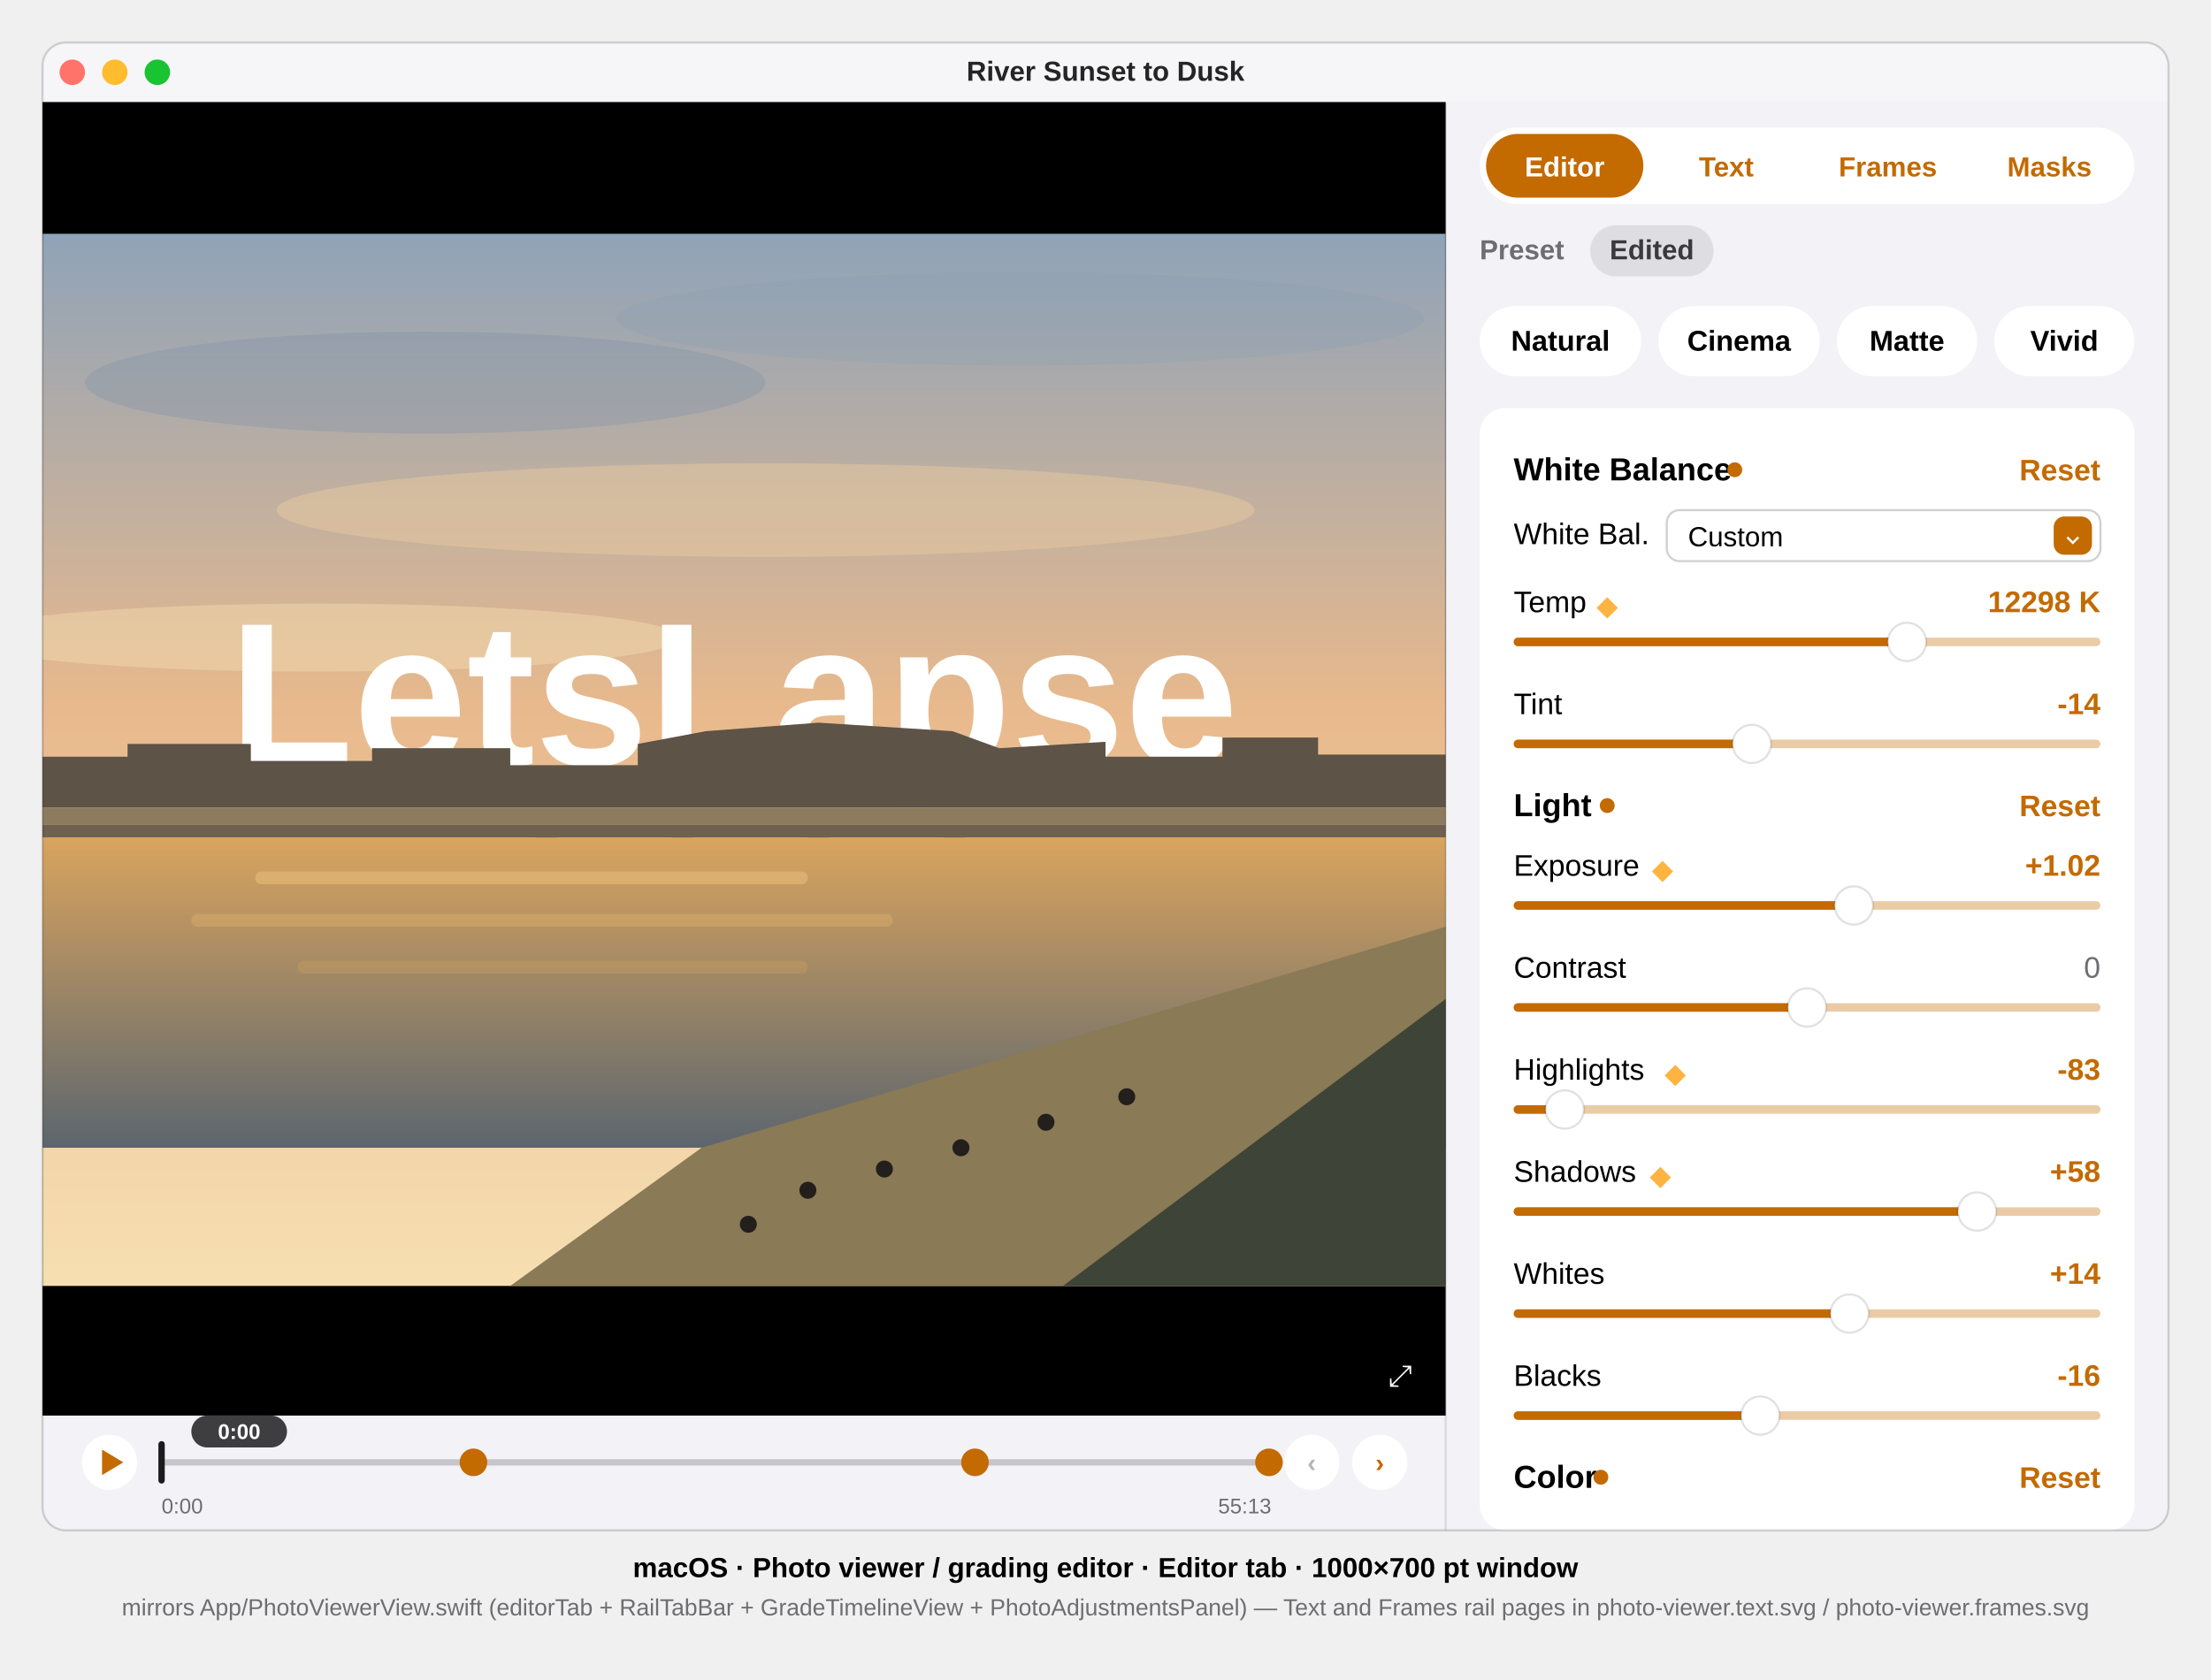
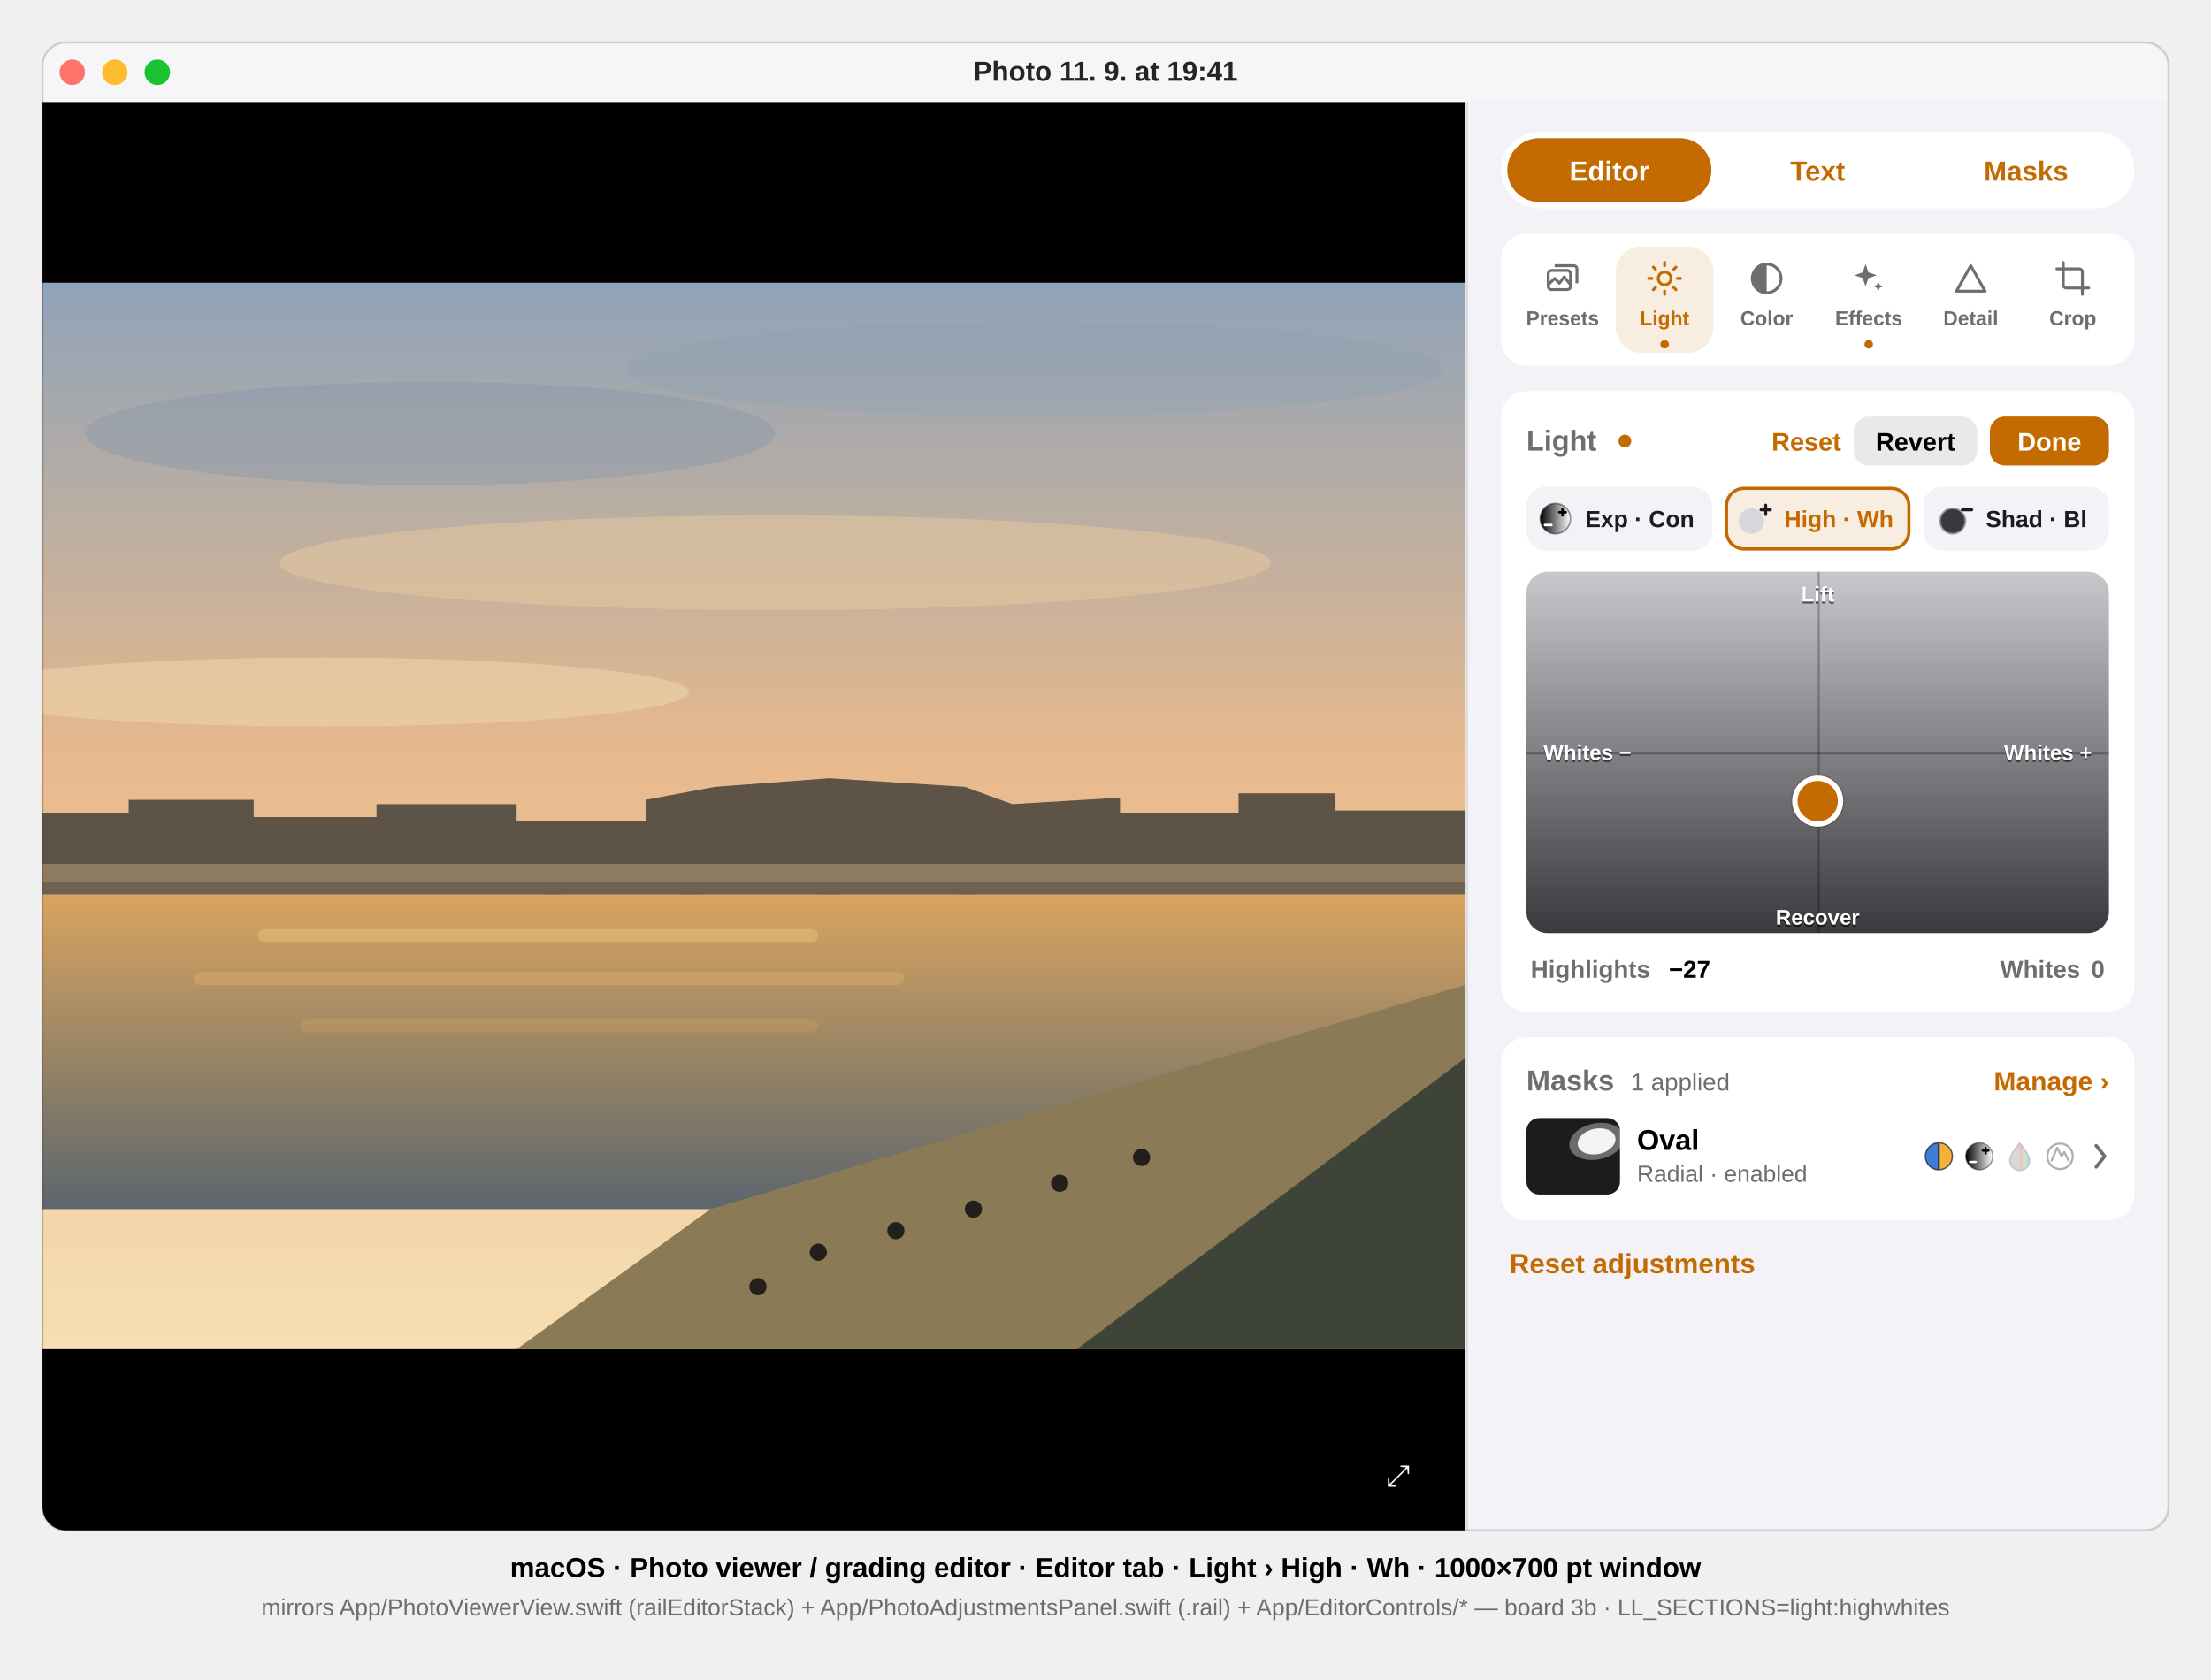
<svg xmlns="http://www.w3.org/2000/svg" viewBox="0 0 1040 790" font-family="-apple-system, BlinkMacSystemFont, 'SF Pro Text', 'Helvetica Neue', Arial, sans-serif">
  <defs>
    <clipPath id="win">
      <rect x="20" y="20" width="1000" height="700" rx="11" />
    </clipPath>
    <clipPath id="photo">
      <rect x="20" y="110" width="660" height="495" />
    </clipPath>
    <linearGradient id="sky" x1="0" y1="0" x2="0" y2="1">
      <stop offset="0" stop-color="#8FA3B8" />
      <stop offset="0.45" stop-color="#E8B98C" />
      <stop offset="1" stop-color="#F6DFB2" />
    </linearGradient>
    <linearGradient id="river" x1="0" y1="0" x2="0" y2="1">
      <stop offset="0" stop-color="#D9A45E" />
      <stop offset="1" stop-color="#5C666E" />
    </linearGradient>
+     <linearGradient id="pad-highwhites" x1="0" y1="1" x2="0" y2="0">
+       <stop offset="0" stop-color="#3A3A3E" />
+       <stop offset="1" stop-color="#C8C8CC" />
+     </linearGradient>
  </defs>
  <style>text{font-family:inherit}.sb{font-weight:600}.b{font-weight:700}.mono{font-variant-numeric:tabular-nums}</style>
  <g clip-path="url(#win)">
    <rect x="20" y="20" width="1000" height="700" fill="#F2F2F7" />
    <g id="titlebar">
      <rect x="20" y="20" width="1000" height="28" fill="#F6F6F8" />
      <circle cx="34" cy="34" r="6" fill="#FF736A" />
      <circle cx="54" cy="34" r="6" fill="#FEBC2E" />
      <circle cx="74" cy="34" r="6" fill="#19C332" />
-       <text x="520" y="38" font-size="13" class="sb" text-anchor="middle" fill="#000" fill-opacity="0.85">River Sunset to Dusk</text>
+       <text x="520" y="38" font-size="13" class="sb" text-anchor="middle" fill="#000" fill-opacity="0.85">Photo 11. 9. at 19:41</text>
    </g>
    <g id="media">
-       <rect x="20" y="48" width="660" height="618" fill="#000000" />
-       <g clip-path="url(#photo)">
+       <rect x="20" y="48" width="669" height="672" fill="#000000" />
+       <g id="picture" transform="translate(20,133) scale(1.013636) translate(-20,-110)" clip-path="url(#photo)">
        <rect x="20" y="110" width="660" height="495" fill="url(#sky)" />
        <ellipse cx="200" cy="180" rx="160" ry="24" fill="#7E93A9" opacity="0.35" />
        <ellipse cx="480" cy="150" rx="190" ry="22" fill="#8A9DB1" opacity="0.3" />
        <ellipse cx="360" cy="240" rx="230" ry="22" fill="#EACBA0" opacity="0.45" />
        <ellipse cx="150" cy="300" rx="170" ry="16" fill="#F2D9AE" opacity="0.5" />
-         <text x="345" y="360" font-size="96" class="b" text-anchor="middle" fill="#FFFFFF">LetsLapse</text>
        <path d="M20 380 L20 356 L60 356 L60 350 L118 350 L118 358 L175 358 L175 352 L240 352 L240 360 L300 360 L300 350 L332 344 L385 340 L448 344 L470 352 L520 349 L520 356 L575 356 L575 347 L620 347 L620 355 L680 355 L680 380 Z" fill="#5D5346" />
        <rect x="20" y="380" width="660" height="8" fill="#8C7B5F" />
        <rect x="20" y="388" width="660" height="6" fill="#6E6152" />
        <g fill="#524A40">
          <rect x="252" y="394" width="10" height="12" />
          <rect x="316" y="394" width="10" height="12" />
          <rect x="380" y="394" width="10" height="12" />
          <rect x="444" y="394" width="10" height="12" />
        </g>
        <rect x="20" y="394" width="660" height="146" fill="url(#river)" />
        <rect x="120" y="410" width="260" height="6" rx="3" fill="#EBC27E" opacity="0.5" />
        <rect x="90" y="430" width="330" height="6" rx="3" fill="#E0B26B" opacity="0.4" />
        <rect x="140" y="452" width="240" height="6" rx="3" fill="#D2A45F" opacity="0.3" />
        <path d="M330 540 L680 436 L680 605 L240 605 Z" fill="#8A7A55" />
        <path d="M500 605 L680 470 L680 605 Z" fill="#3F4438" />
        <g fill="#221F1C">
          <circle cx="380" cy="560" r="4" />
          <circle cx="416" cy="550" r="4" />
          <circle cx="452" cy="540" r="4" />
          <circle cx="492" cy="528" r="4" />
          <circle cx="352" cy="576" r="4" />
          <circle cx="530" cy="516" r="4" />
        </g>
      </g>
-       <text x="653" y="652" font-size="14" fill="#FFFFFF" data-symbol="arrow.up.left.and.arrow.down.right">⤢</text>
+       <text x="652" y="699" font-size="14" fill="#FFFFFF" data-symbol="arrow.up.left.and.arrow.down.right">⤢</text>
    </g>
-     <g id="strip">
-       <circle cx="51.5" cy="688" r="13" fill="#FFFFFF" />
-       <path d="M48 682 L58 688 L48 694 Z" fill="#C36A00" data-symbol="play.fill" />
-       <rect x="76" y="686.5" width="522" height="3" rx="1.5" fill="#000000" fill-opacity="0.18" />
-       <rect x="74.5" y="678" width="3" height="20" rx="1.5" fill="#1C1C1E" />
-       <circle cx="222.7" cy="688" r="5.5" fill="#C36A00" stroke="#C36A00" stroke-width="2" />
-       <circle cx="458.6" cy="688" r="5.5" fill="#C36A00" stroke="#C36A00" stroke-width="2" />
-       <circle cx="596.9" cy="688" r="5.5" fill="#C36A00" stroke="#C36A00" stroke-width="2" />
-       <rect x="90" y="666" width="45" height="15" rx="7.5" fill="#2B2B2E" fill-opacity="0.9" />
-       <text x="112.5" y="677" font-size="10" class="sb mono" text-anchor="middle" fill="#FFFFFF">0:00</text>
-       <text x="76" y="712" font-size="10" class="mono" fill="#6D6D72">0:00</text>
-       <text x="598" y="712" font-size="10" class="mono" text-anchor="end" fill="#6D6D72">55:13</text>
-       <circle cx="617" cy="688" r="13" fill="#FFFFFF" />
-       <text x="617" y="692.5" font-size="12.5" class="sb" text-anchor="middle" fill="#B5B5BA" data-symbol="chevron.left">‹</text>
-       <circle cx="649" cy="688" r="13" fill="#FFFFFF" />
-       <text x="649" y="692.5" font-size="12.5" class="sb" text-anchor="middle" fill="#C36A00" data-symbol="chevron.right">›</text>
-     </g>
-     <line x1="680" y1="48" x2="680" y2="720" stroke="#000" stroke-opacity="0.1" />
+     <line x1="690" y1="48" x2="690" y2="720" stroke="#000" stroke-opacity="0.1" />
    <g id="rail">
      <g id="railtabs">
-         <rect x="696" y="60" width="308" height="36" rx="18" fill="#FFFFFF" />
-         <rect x="699" y="63" width="74" height="30" rx="15" fill="#C36A00" />
-         <text x="736" y="83" font-size="13" class="sb" text-anchor="middle" fill="#FFFFFF">Editor</text>
-         <text x="812" y="83" font-size="13" class="sb" text-anchor="middle" fill="#C36A00">Text</text>
-         <text x="888" y="83" font-size="13" class="sb" text-anchor="middle" fill="#C36A00">Frames</text>
-         <text x="964" y="83" font-size="13" class="sb" text-anchor="middle" fill="#C36A00">Masks</text>
-       </g>
-       <g id="staterow">
-         <text x="696" y="122" font-size="13" class="sb" fill="#6D6D72">Preset</text>
-         <rect x="748" y="106" width="58" height="24" rx="12" fill="#6D6D72" fill-opacity="0.16" />
-         <text x="777" y="122" font-size="13" class="sb" text-anchor="middle" fill="#3A3A3C">Edited</text>
-       </g>
-       <g id="presetstrip">
-         <rect x="696" y="144" width="76" height="33" rx="16.5" fill="#FFFFFF" />
-         <text x="734" y="165" font-size="13.5" class="sb" text-anchor="middle" fill="#000">Natural</text>
-         <rect x="780" y="144" width="76" height="33" rx="16.5" fill="#FFFFFF" />
-         <text x="818" y="165" font-size="13.5" class="sb" text-anchor="middle" fill="#000">Cinema</text>
-         <rect x="864" y="144" width="66" height="33" rx="16.5" fill="#FFFFFF" />
-         <text x="897" y="165" font-size="13.5" class="sb" text-anchor="middle" fill="#000">Matte</text>
-         <rect x="938" y="144" width="66" height="33" rx="16.5" fill="#FFFFFF" />
-         <text x="971" y="165" font-size="13.5" class="sb" text-anchor="middle" fill="#000">Vivid</text>
-       </g>
-       <g id="sliderpanel">
-         <rect x="696" y="192" width="308" height="528" rx="12" fill="#FFFFFF" />
-         <text x="712" y="226" font-size="15" class="b" fill="#000">White Balance</text>
-         <circle cx="816" cy="221" r="3.5" fill="#C36A00" />
-         <text x="988" y="226" font-size="14" class="sb" text-anchor="end" fill="#C36A00">Reset</text>
-         <text x="712" y="256" font-size="14" fill="#000">White Bal.</text>
-         <rect x="784" y="240" width="204" height="24" rx="6" fill="#FFFFFF" stroke="#000" stroke-opacity="0.18" />
-         <text x="794" y="257" font-size="13" fill="#000">Custom</text>
-         <rect x="966" y="243" width="18" height="18" rx="5" fill="#C36A00" />
-         <text x="975" y="256" font-size="10" class="sb" text-anchor="middle" fill="#FFF" data-symbol="chevron.up.chevron.down">⌄</text>
-         <g id="row-temp">
-           <text x="712" y="288" font-size="14" fill="#000">Temp</text>
-           <path d="M756 281 l5 5 -5 5 -5 -5 Z" fill="#FFB340" data-symbol="diamond.fill" />
-           <text x="988" y="288" font-size="14" class="sb mono" text-anchor="end" fill="#C36A00">12298 K</text>
-           <rect x="712" y="300" width="276" height="4" rx="2" fill="#C36A00" fill-opacity="0.35" />
-           <rect x="712" y="300" width="185" height="4" rx="2" fill="#C36A00" />
-           <circle cx="897" cy="302" r="9" fill="#FFFFFF" stroke="#000" stroke-opacity="0.12" />
-         </g>
-         <g id="row-tint">
-           <text x="712" y="336" font-size="14" fill="#000">Tint</text>
-           <text x="988" y="336" font-size="14" class="sb mono" text-anchor="end" fill="#C36A00">-14</text>
-           <rect x="712" y="348" width="276" height="4" rx="2" fill="#C36A00" fill-opacity="0.35" />
-           <rect x="712" y="348" width="112" height="4" rx="2" fill="#C36A00" />
-           <circle cx="824" cy="350" r="9" fill="#FFFFFF" stroke="#000" stroke-opacity="0.12" />
-         </g>
-         <text x="712" y="384" font-size="15" class="b" fill="#000">Light</text>
-         <circle cx="756" cy="379" r="3.5" fill="#C36A00" />
-         <text x="988" y="384" font-size="14" class="sb" text-anchor="end" fill="#C36A00">Reset</text>
-         <g id="row-exposure">
-           <text x="712" y="412" font-size="14" fill="#000">Exposure</text>
-           <path d="M782 405 l5 5 -5 5 -5 -5 Z" fill="#FFB340" data-symbol="diamond.fill" />
-           <text x="988" y="412" font-size="14" class="sb mono" text-anchor="end" fill="#C36A00">+1.02</text>
-           <rect x="712" y="424" width="276" height="4" rx="2" fill="#C36A00" fill-opacity="0.35" />
-           <rect x="712" y="424" width="160" height="4" rx="2" fill="#C36A00" />
-           <circle cx="872" cy="426" r="9" fill="#FFFFFF" stroke="#000" stroke-opacity="0.12" />
-         </g>
-         <g id="row-contrast">
-           <text x="712" y="460" font-size="14" fill="#000">Contrast</text>
-           <text x="988" y="460" font-size="14" class="mono" text-anchor="end" fill="#6D6D72">0</text>
-           <rect x="712" y="472" width="276" height="4" rx="2" fill="#C36A00" fill-opacity="0.35" />
-           <rect x="712" y="472" width="138" height="4" rx="2" fill="#C36A00" />
-           <circle cx="850" cy="474" r="9" fill="#FFFFFF" stroke="#000" stroke-opacity="0.12" />
-         </g>
-         <g id="row-highlights">
-           <text x="712" y="508" font-size="14" fill="#000">Highlights</text>
-           <path d="M788 501 l5 5 -5 5 -5 -5 Z" fill="#FFB340" data-symbol="diamond.fill" />
-           <text x="988" y="508" font-size="14" class="sb mono" text-anchor="end" fill="#C36A00">-83</text>
-           <rect x="712" y="520" width="276" height="4" rx="2" fill="#C36A00" fill-opacity="0.35" />
-           <rect x="712" y="520" width="24" height="4" rx="2" fill="#C36A00" />
-           <circle cx="736" cy="522" r="9" fill="#FFFFFF" stroke="#000" stroke-opacity="0.12" />
-         </g>
-         <g id="row-shadows">
-           <text x="712" y="556" font-size="14" fill="#000">Shadows</text>
-           <path d="M781 549 l5 5 -5 5 -5 -5 Z" fill="#FFB340" data-symbol="diamond.fill" />
-           <text x="988" y="556" font-size="14" class="sb mono" text-anchor="end" fill="#C36A00">+58</text>
-           <rect x="712" y="568" width="276" height="4" rx="2" fill="#C36A00" fill-opacity="0.35" />
-           <rect x="712" y="568" width="218" height="4" rx="2" fill="#C36A00" />
-           <circle cx="930" cy="570" r="9" fill="#FFFFFF" stroke="#000" stroke-opacity="0.12" />
-         </g>
-         <g id="row-whites">
-           <text x="712" y="604" font-size="14" fill="#000">Whites</text>
-           <text x="988" y="604" font-size="14" class="sb mono" text-anchor="end" fill="#C36A00">+14</text>
-           <rect x="712" y="616" width="276" height="4" rx="2" fill="#C36A00" fill-opacity="0.35" />
-           <rect x="712" y="616" width="158" height="4" rx="2" fill="#C36A00" />
-           <circle cx="870" cy="618" r="9" fill="#FFFFFF" stroke="#000" stroke-opacity="0.12" />
-         </g>
-         <g id="row-blacks">
-           <text x="712" y="652" font-size="14" fill="#000">Blacks</text>
-           <text x="988" y="652" font-size="14" class="sb mono" text-anchor="end" fill="#C36A00">-16</text>
-           <rect x="712" y="664" width="276" height="4" rx="2" fill="#C36A00" fill-opacity="0.35" />
-           <rect x="712" y="664" width="116" height="4" rx="2" fill="#C36A00" />
-           <circle cx="828" cy="666" r="9" fill="#FFFFFF" stroke="#000" stroke-opacity="0.12" />
-         </g>
-         <text x="712" y="700" font-size="15" class="b" fill="#000">Color</text>
-         <circle cx="753" cy="695" r="3.5" fill="#C36A00" />
-         <text x="988" y="700" font-size="14" class="sb" text-anchor="end" fill="#C36A00">Reset</text>
-       </g>
+         <rect x="706" y="62" width="298" height="36" rx="18" fill="#FFFFFF" />
+         <rect x="709.0" y="65" width="96.0" height="30" rx="15" fill="#C36A00" />
+         <text x="757.0" y="85" font-size="13" class="sb" text-anchor="middle" fill="#FFFFFF">Editor</text>
+         <text x="855.0" y="85" font-size="13" class="sb" text-anchor="middle" fill="#C36A00">Text</text>
+         <text x="953.0" y="85" font-size="13" class="sb" text-anchor="middle" fill="#C36A00">Masks</text>
+       </g>
+       <g id="groupbar">
+         <rect x="706" y="110" width="298" height="62" rx="12" fill="#FFFFFF" />
+         <g transform="translate(726,122) scale(0.75)" data-symbol="photo.stack">
+           <rect x="3" y="7" width="14" height="12" rx="2" fill="none" stroke="#6D6D72" stroke-width="1.8" stroke-linejoin="round" />
+           <path d="M7 4h12a2 2 0 0 1 2 2v9M3 16l4-4 3 3 3-4 4 5" fill="none" stroke="#6D6D72" stroke-width="1.8" stroke-linejoin="round" />
+         </g>
+         <text x="735" y="153" font-size="9.5" class="sb" text-anchor="middle" fill="#6D6D72">Presets</text>
+         <rect x="760" y="116" width="46" height="50" rx="12" fill="#C36A00" fill-opacity="0.12" />
+         <g transform="translate(774,122) scale(0.75)" data-symbol="sun.max">
+           <circle cx="12" cy="12" r="4" fill="none" stroke="#C36A00" stroke-width="1.8" />
+           <path d="M12 2v2M12 20v2M2 12h2M20 12h2M4.9 4.9l1.4 1.4M17.7 17.7l1.4 1.4M4.9 19.1l1.4-1.4M17.7 6.3l1.4-1.4" stroke="#C36A00" stroke-width="1.8" stroke-linecap="round" />
+         </g>
+         <text x="783" y="153" font-size="9.5" class="sb" text-anchor="middle" fill="#C36A00">Light</text>
+         <circle cx="783" cy="162" r="2" fill="#C36A00" />
+         <g transform="translate(822,122) scale(0.75)" data-symbol="circle.lefthalf.filled">
+           <circle cx="12" cy="12" r="9" fill="none" stroke="#6D6D72" stroke-width="1.8" />
+           <path d="M12 3a9 9 0 0 0 0 18z" fill="#6D6D72" />
+         </g>
+         <text x="831" y="153" font-size="9.5" class="sb" text-anchor="middle" fill="#6D6D72">Color</text>
+         <g transform="translate(870,122) scale(0.75)" data-symbol="sparkles">
+           <path d="M10 3l1.8 5.2L17 10l-5.2 1.8L10 17l-1.8-5.2L3 10l5.2-1.8zM18 14l.9 2.1L21 17l-2.1.9L18 20l-.9-2.1L15 17l2.1-.9z" fill="#6D6D72" />
+         </g>
+         <text x="879" y="153" font-size="9.5" class="sb" text-anchor="middle" fill="#6D6D72">Effects</text>
+         <circle cx="879" cy="162" r="2" fill="#C36A00" />
+         <g transform="translate(918,122) scale(0.75)" data-symbol="triangle">
+           <path d="M12 4l9 16H3z" fill="none" stroke="#6D6D72" stroke-width="1.8" stroke-linejoin="round" />
+         </g>
+         <text x="927" y="153" font-size="9.5" class="sb" text-anchor="middle" fill="#6D6D72">Detail</text>
+         <g transform="translate(966,122) scale(0.75)" data-symbol="crop.rotate">
+           <path d="M6 2v14a2 2 0 0 0 2 2h14M2 6h14a2 2 0 0 1 2 2v14" fill="none" stroke="#6D6D72" stroke-width="1.8" stroke-linecap="round" />
+         </g>
+         <text x="975" y="153" font-size="9.5" class="sb" text-anchor="middle" fill="#6D6D72">Crop</text>
+       </g>
+       <g id="panel-light">
+         <rect x="706" y="184" width="298" height="292" rx="12" fill="#FFFFFF" />
+         <text x="718" y="212" font-size="13.5" class="sb" fill="#6D6D72">Light</text>
+         <circle cx="764.3" cy="207.5" r="3" fill="#C36A00" />
+         <rect x="936" y="196" width="56" height="23" rx="7" fill="#C36A00" />
+         <text x="964" y="212" font-size="12" class="sb" text-anchor="middle" fill="#FFFFFF">Done</text>
+         <rect x="872" y="196" width="58" height="23" rx="7" fill="#E9E9EB" />
+         <text x="901" y="212" font-size="12" class="sb" text-anchor="middle" fill="#000">Revert</text>
+         <text x="866" y="212" font-size="12" class="sb" text-anchor="end" fill="#C36A00">Reset</text>
+         <g id="chips">
+           <rect x="718.0" y="229" width="87.3" height="30" rx="9" fill="#F2F2F7" />
+           <g transform="translate(722.6,235) scale(0.75)" data-symbol="EditorToolIcon.expCon">
+             <defs>
+               <linearGradient id="ec1" x1="0" x2="1">
+                 <stop offset="0" stop-color="#000" />
+                 <stop offset="1" stop-color="#fff" />
+               </linearGradient>
+             </defs>
+             <circle cx="12" cy="12" r="9.5" fill="url(#ec1)" stroke="#1C1C1E" stroke-opacity=".45" />
+             <path d="M16.5 6v4M14.5 8h4" stroke="#000" stroke-width="1.6" stroke-linecap="round" />
+             <path d="M5.5 16h4" stroke="#fff" stroke-width="1.6" stroke-linecap="round" />
+           </g>
+           <text x="745.6" y="248" font-size="11" class="sb" fill="#1C1C1E" textLength="55.1" lengthAdjust="spacingAndGlyphs">Exp · Con</text>
+           <rect x="811.3" y="229" width="87.3" height="30" rx="9" fill="#C36A00" fill-opacity="0.12" />
+           <rect x="812.1" y="229.75" width="85.8" height="28.5" rx="8.25" fill="none" stroke="#C36A00" stroke-width="1.5" />
+           <g transform="translate(816.3,235) scale(0.75)" data-symbol="EditorToolIcon.highWhites">
+             <circle cx="10" cy="13.5" r="8" fill="#D8D8DC" />
+             <path d="M19 3.5v6M16 6.5h6" stroke="#1C1C1E" stroke-width="1.8" stroke-linecap="round" />
+           </g>
+           <text x="839.3" y="248" font-size="11" class="sb" fill="#C36A00" textLength="54.4" lengthAdjust="spacingAndGlyphs">High · Wh</text>
+           <rect x="904.7" y="229" width="87.3" height="30" rx="9" fill="#F2F2F7" />
+           <g transform="translate(911.0,235) scale(0.75)" data-symbol="EditorToolIcon.shadBlacks">
+             <circle cx="10" cy="13.5" r="8" fill="#3A3A3E" stroke="#9A9A9E" />
+             <path d="M16 6.5h6" stroke="#1C1C1E" stroke-width="1.8" stroke-linecap="round" />
+           </g>
+           <text x="934.0" y="248" font-size="11" class="sb" fill="#1C1C1E" textLength="51.7" lengthAdjust="spacingAndGlyphs">Shad · Bl</text>
+         </g>
+         <g id="pad-highwhites-g">
+           <clipPath id="pad-highwhites-g-clip">
+             <rect x="718" y="269" width="274" height="170" rx="10" />
+           </clipPath>
+           <g clip-path="url(#pad-highwhites-g-clip)">
+             <rect x="718" y="269" width="274" height="170" fill="url(#pad-highwhites)" />
+             <line x1="718" y1="354.5" x2="992" y2="354.5" stroke="#000" stroke-opacity="0.25" />
+             <line x1="855.5" y1="269" x2="855.5" y2="439" stroke="#000" stroke-opacity="0.25" />
+           </g>
+           <text x="855.0" y="283" font-size="10" class="sb" text-anchor="middle" fill="#000" fill-opacity="0.55" transform="translate(0,1)">Lift</text>
+           <text x="855.0" y="283" font-size="10" class="sb" text-anchor="middle" fill="#FFFFFF">Lift</text>
+           <text x="855.0" y="435" font-size="10" class="sb" text-anchor="middle" fill="#000" fill-opacity="0.55" transform="translate(0,1)">Recover</text>
+           <text x="855.0" y="435" font-size="10" class="sb" text-anchor="middle" fill="#FFFFFF">Recover</text>
+           <text x="726" y="357.5" font-size="10" class="sb" text-anchor="start" fill="#000" fill-opacity="0.55" transform="translate(0,1)">Whites −</text>
+           <text x="726" y="357.5" font-size="10" class="sb" text-anchor="start" fill="#FFFFFF">Whites −</text>
+           <text x="984" y="357.5" font-size="10" class="sb" text-anchor="end" fill="#000" fill-opacity="0.55" transform="translate(0,1)">Whites +</text>
+           <text x="984" y="357.5" font-size="10" class="sb" text-anchor="end" fill="#FFFFFF">Whites +</text>
+           <circle cx="855.0" cy="376.9" r="12.5" fill="#000" fill-opacity="0.18" />
+           <circle cx="855.0" cy="376.9" r="12" fill="#C36A00" />
+           <circle cx="855.0" cy="376.9" r="10.75" fill="none" stroke="#FFFFFF" stroke-width="2.5" />
+         </g>
+         <g id="readouts">
+           <text x="720" y="460" font-size="11.5" class="sb" fill="#6D6D72">Highlights</text>
+           <text x="785.0" y="460" font-size="11.5" class="sb mono" fill="#000">−27</text>
+           <text x="990" y="460" font-size="11.5" class="sb mono" text-anchor="end" fill="#6D6D72">0</text>
+           <text x="978.5" y="460" font-size="11.5" class="sb" text-anchor="end" fill="#6D6D72">Whites</text>
+         </g>
+       </g>
+       <g id="maskscard">
+         <rect x="706" y="488" width="298" height="86" rx="12" fill="#FFFFFF" />
+         <text x="718" y="513" font-size="13.5" class="sb" fill="#6D6D72">Masks</text>
+         <text x="767" y="513" font-size="11.5" fill="#6D6D72">1 applied</text>
+         <text x="992" y="513" font-size="12.5" class="sb" text-anchor="end" fill="#C36A00">Manage ›</text>
+         <g class="mask-row">
+           <rect x="718" y="526" width="44" height="36" rx="6" fill="#1C1C1E" />
+           <ellipse cx="751" cy="537" rx="9" ry="6" transform="rotate(-12 751 537)" fill="#FFFFFF" opacity="0.92" />
+           <ellipse cx="751" cy="537" rx="13" ry="8.5" transform="rotate(-12 751 537)" fill="#FFFFFF" opacity="0.35" />
+           <text x="770" y="541" font-size="13.5" class="sb" fill="#000">Oval</text>
+           <text x="770" y="556" font-size="11" fill="#6D6D72">Radial · enabled</text>
+           <g transform="translate(904,536) scale(0.6667)" data-symbol="EditorToolIcon.whiteBalance">
+             <path d="M12 2.5a9.5 9.5 0 0 0 0 19z" fill="#3F7BD9" />
+             <path d="M12 2.5a9.5 9.5 0 0 1 0 19z" fill="#F4B23A" />
+             <circle cx="12" cy="12" r="9.5" fill="none" stroke="#1C1C1E" stroke-opacity=".7" />
+             <path d="M12 3v18" stroke="#1C1C1E" stroke-width="1.2" />
+           </g>
+           <g transform="translate(923,536) scale(0.6667)" data-symbol="EditorToolIcon.expCon">
+             <defs>
+               <linearGradient id="ec5" x1="0" x2="1">
+                 <stop offset="0" stop-color="#000" />
+                 <stop offset="1" stop-color="#fff" />
+               </linearGradient>
+             </defs>
+             <circle cx="12" cy="12" r="9.5" fill="url(#ec5)" stroke="#1C1C1E" stroke-opacity=".45" />
+             <path d="M16.5 6v4M14.5 8h4" stroke="#000" stroke-width="1.6" stroke-linecap="round" />
+             <path d="M5.5 16h4" stroke="#fff" stroke-width="1.6" stroke-linecap="round" />
+           </g>
+           <g transform="translate(942,536) scale(0.6667)" data-symbol="EditorToolIcon.vibSat" opacity="0.35">
+             <defs>
+               <linearGradient id="vs6" x1="0" x2="1">
+                 <stop offset="0" stop-color="#8E8E93" />
+                 <stop offset=".45" stop-color="#8E8E93" />
+                 <stop offset=".55" stop-color="#e04848" />
+                 <stop offset=".75" stop-color="#58c058" />
+                 <stop offset="1" stop-color="#4868e0" />
+               </linearGradient>
+             </defs>
+             <path d="M12 2.5c3.5 5 7 8.5 7 12.5a7 7 0 0 1-14 0c0-4 3.5-7.5 7-12.5z" fill="url(#vs6)" stroke="#1C1C1E" stroke-opacity=".6" />
+           </g>
+           <g transform="translate(961,536) scale(0.6667)" data-symbol="EditorToolIcon.texClar" opacity="0.35">
+             <circle cx="12" cy="12" r="9" fill="none" stroke="#1C1C1E" stroke-width="1.5" />
+             <path d="M6 15l4-9 3 6 2-3 3 6" fill="none" stroke="#1C1C1E" stroke-width="1.5" stroke-linejoin="round" stroke-linecap="round" />
+           </g>
+           <path d="M986 539 L990 544 L986 549" fill="none" stroke="#6D6D72" stroke-width="1.6" stroke-linecap="round" stroke-linejoin="round" data-symbol="chevron.right" />
+         </g>
+       </g>
+       <text x="710" y="599" font-size="13" class="sb" fill="#C36A00" id="reset-adjustments">Reset adjustments</text>
    </g>
  </g>
  <rect x="20" y="20" width="1000" height="700" rx="11" fill="none" stroke="#000" stroke-opacity="0.16" />
-   <text x="520" y="742" font-size="13" class="sb" text-anchor="middle" fill="#000">macOS · Photo viewer / grading editor · Editor tab · 1000×700 pt window</text>
-   <text x="520" y="760" font-size="11" text-anchor="middle" fill="#6D6D72">mirrors App/PhotoViewerView.swift (editorTab + RailTabBar + GradeTimelineView + PhotoAdjustmentsPanel) — Text and Frames rail pages in photo-viewer.text.svg / photo-viewer.frames.svg</text>
+   <text x="520" y="742" font-size="13" class="sb" text-anchor="middle" fill="#000">macOS · Photo viewer / grading editor · Editor tab · Light › High · Wh · 1000×700 pt window</text>
+   <text x="520" y="760" font-size="11" text-anchor="middle" fill="#6D6D72">mirrors App/PhotoViewerView.swift (railEditorStack) + App/PhotoAdjustmentsPanel.swift (.rail) + App/EditorControls/* — board 3b · LL_SECTIONS=light:highwhites</text>
</svg>
